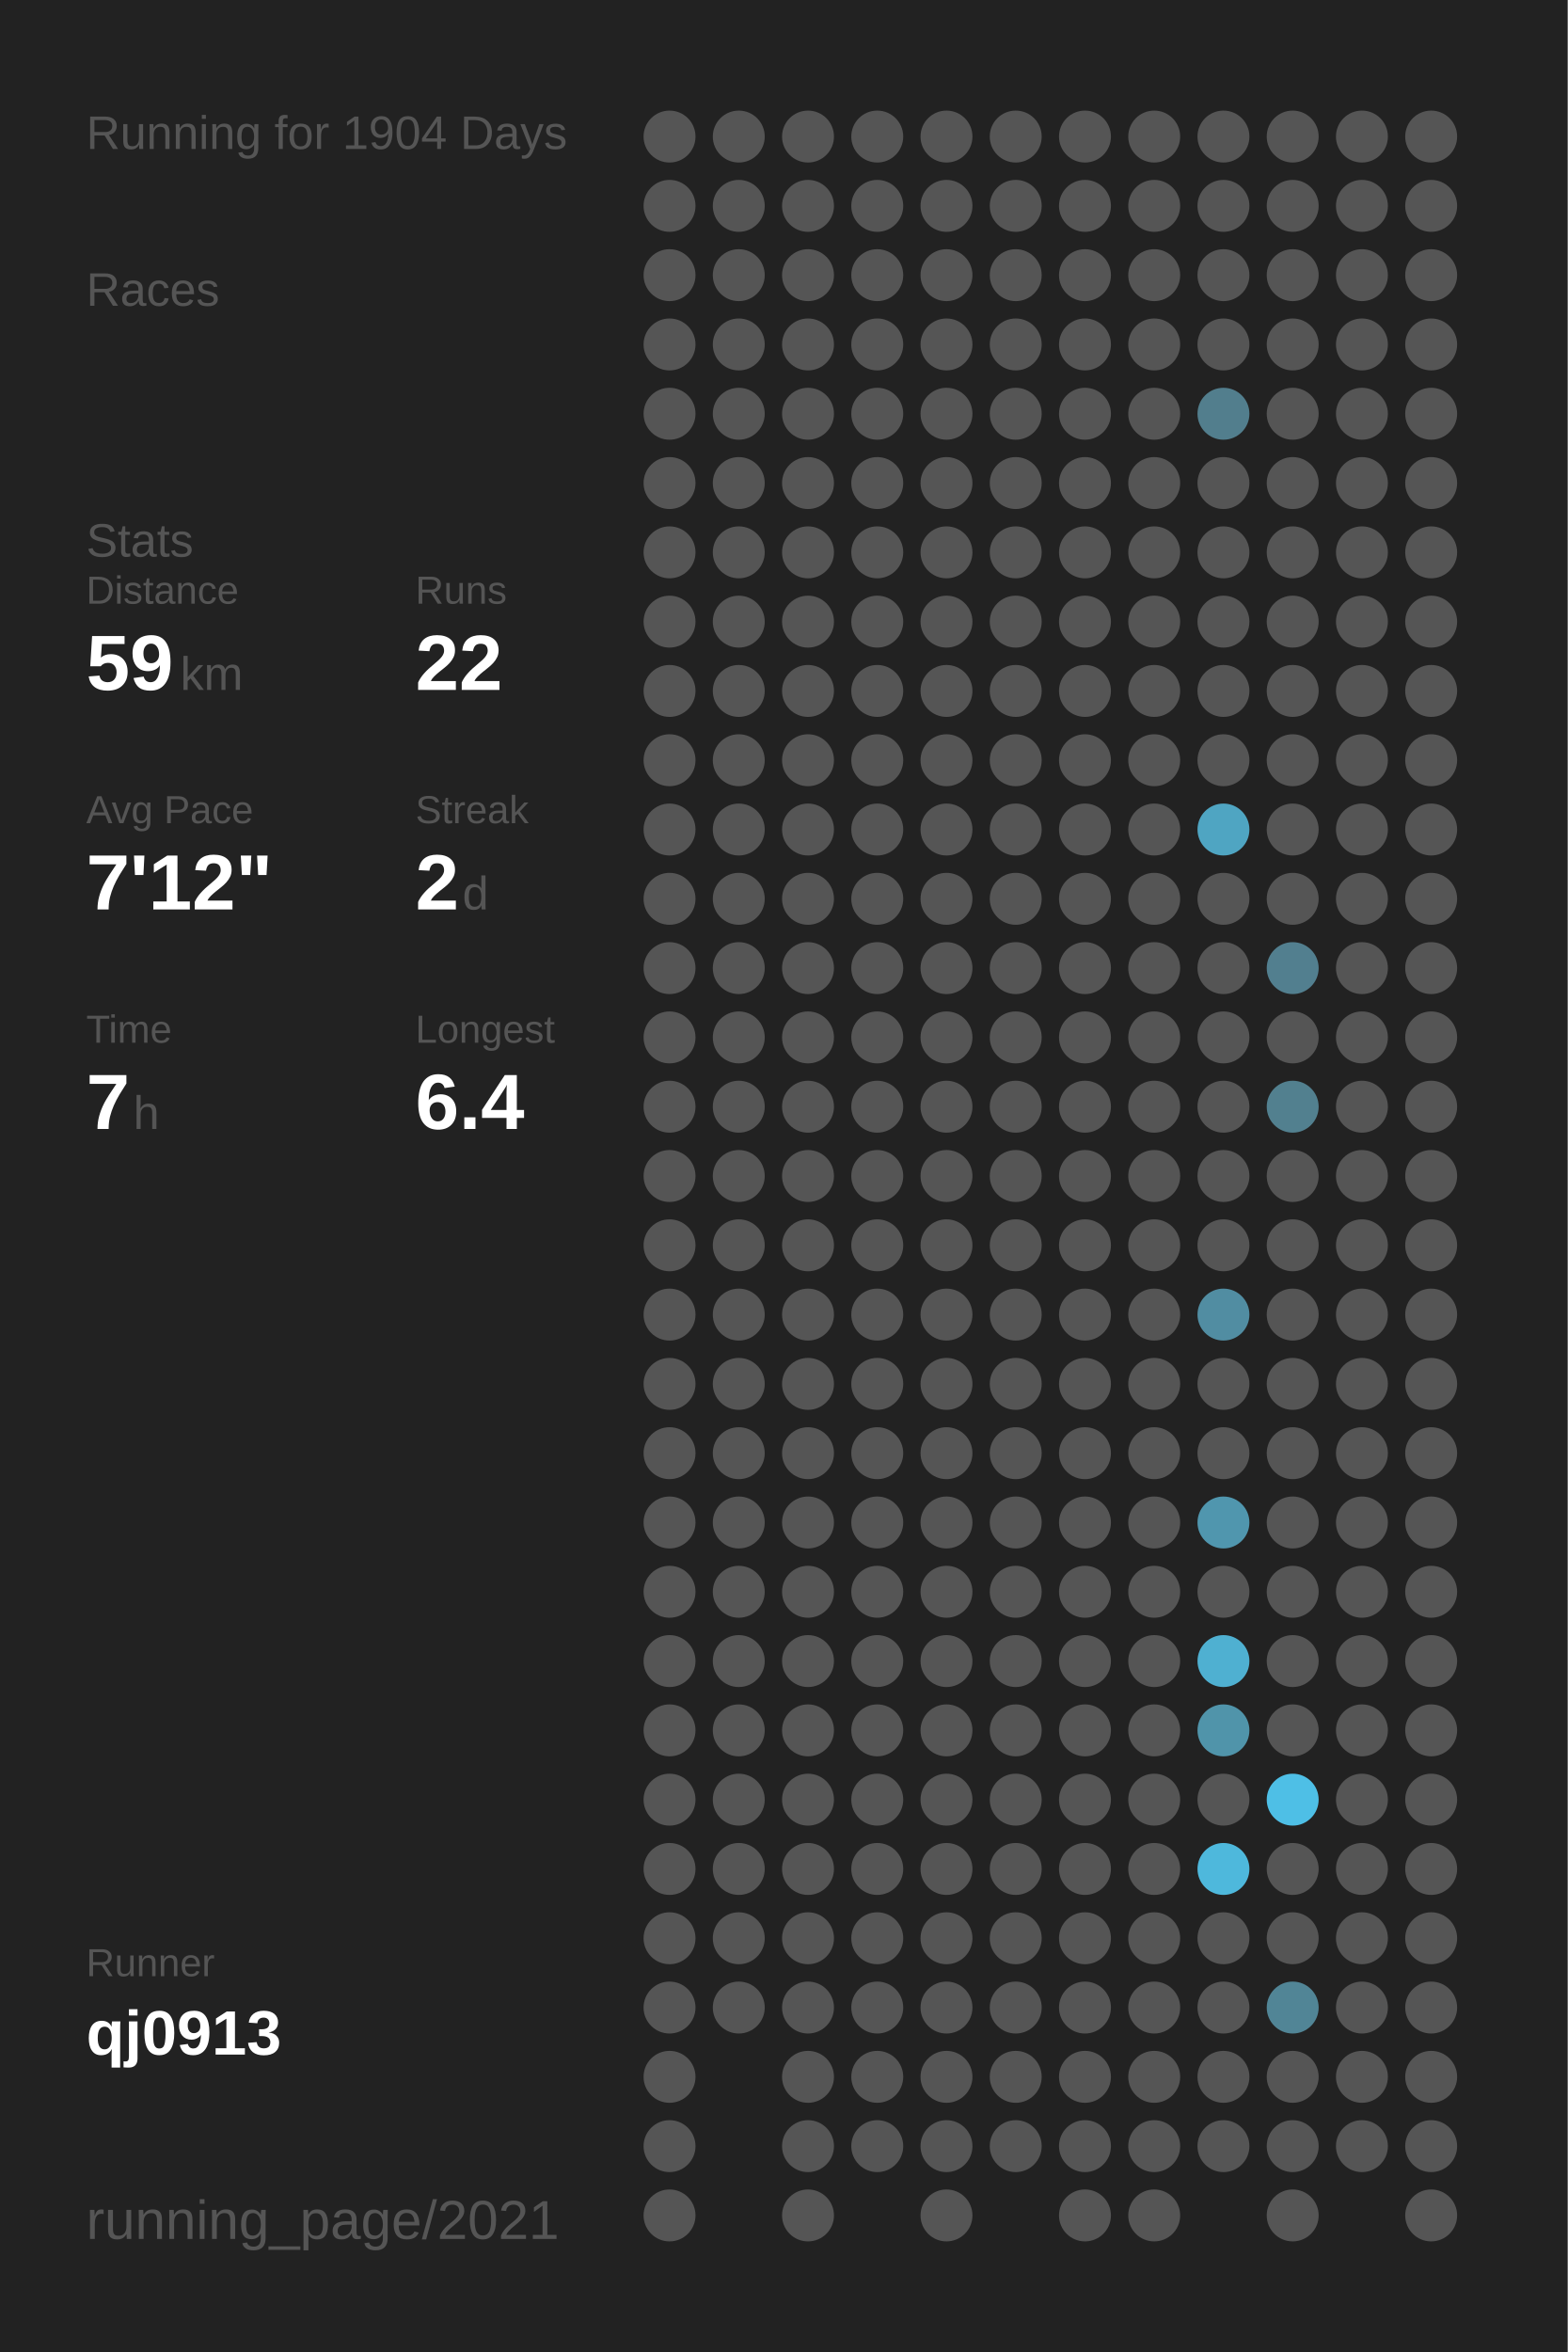
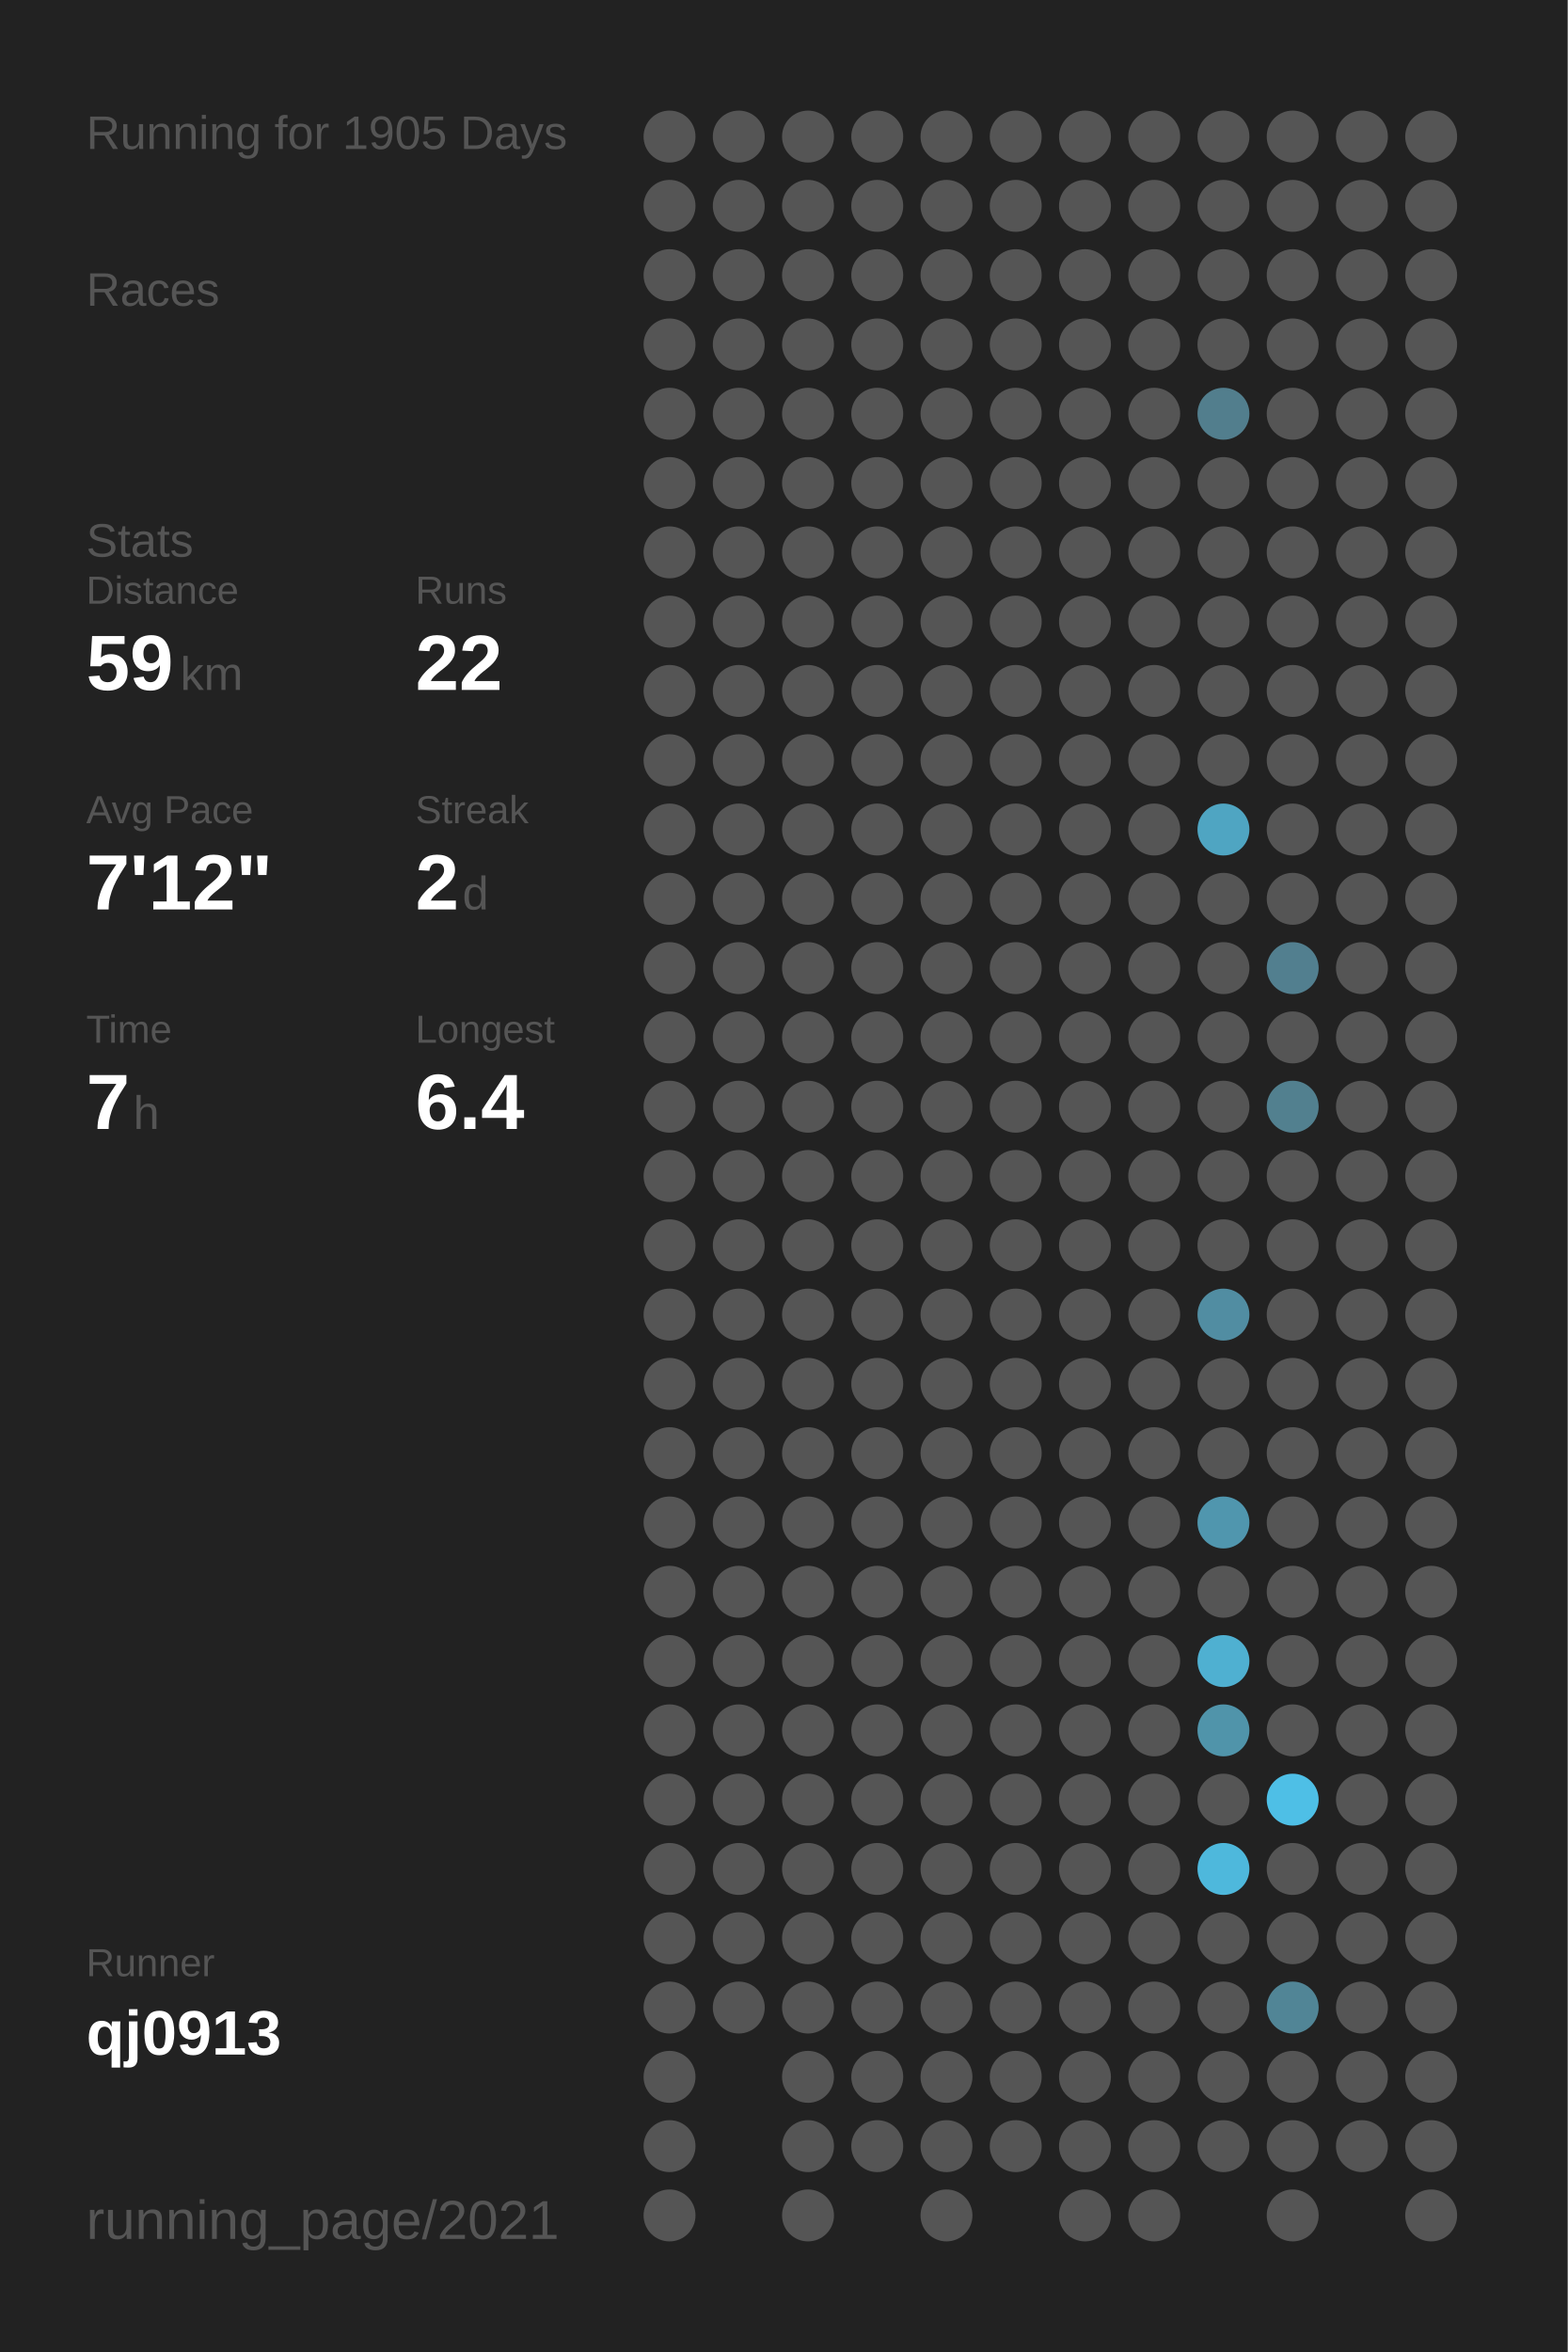
<svg xmlns="http://www.w3.org/2000/svg" baseProfile="full" height="300mm" version="1.1" viewBox="0,0,200,300" width="200mm">
  <defs />
  <rect fill="#222222" height="300" width="200" x="0" y="0" />
-   <text fill="#555555" style="font-size:6px; font-family:Arial;" x="11" y="19">Running for 1904 Days</text>
+   <text fill="#555555" style="font-size:6px; font-family:Arial;" x="11" y="19">Running for 1905 Days</text>
  <text fill="#555555" style="font-size:6px; font-family:Arial;" x="11" y="39">Races</text>
  <text fill="#555555" style="font-size:6px; font-family:Arial;" x="11" y="71">Stats</text>
  <text fill="#555555" style="font-size:5px; font-family:Arial;" x="11" y="77">Distance</text>
  <text fill="#FFFFFF" style="font-size:10px; font-family:Arial; font-weight:bold;" x="11" y="88">59</text>
  <text fill="#555555" style="font-size:6px; font-family:Arial;" x="23" y="88">km</text>
  <text fill="#555555" style="font-size:5px; font-family:Arial;" x="53" y="77">Runs</text>
  <text fill="#FFFFFF" style="font-size:10px; font-family:Arial; font-weight:bold;" x="53" y="88">22</text>
  <text fill="#555555" style="font-size:5px; font-family:Arial;" x="11" y="105">Avg Pace</text>
  <text fill="#FFFFFF" style="font-size:10px; font-family:Arial; font-weight:bold;" x="11" y="116">7'12"</text>
  <text fill="#555555" style="font-size:5px; font-family:Arial;" x="53" y="105">Streak</text>
  <text fill="#FFFFFF" style="font-size:10px; font-family:Arial; font-weight:bold;" x="53" y="116">2</text>
  <text fill="#555555" style="font-size:6px; font-family:Arial;" x="59" y="116">d</text>
  <text fill="#555555" style="font-size:5px; font-family:Arial;" x="11" y="133">Time</text>
  <text fill="#FFFFFF" style="font-size:10px; font-family:Arial; font-weight:bold;" x="11" y="144">7</text>
  <text fill="#555555" style="font-size:6px; font-family:Arial;" x="17" y="144">h</text>
  <text fill="#555555" style="font-size:5px; font-family:Arial;" x="53" y="133">Longest</text>
  <text fill="#FFFFFF" style="font-size:10px; font-family:Arial; font-weight:bold;" x="53" y="144">6.4</text>
  <text fill="#555555" style="font-size:5px; font-family:Arial;" x="11" y="252.065">Runner</text>
  <text fill="#FFFFFF" style="font-size:8px; font-family:Arial; font-weight:bold;" x="11" y="262.065">qj0913</text>
  <text fill="#555555" style="font-size:7px; font-family:Arial;" x="11" y="285.581">running_page/2021</text>
  <circle cx="85.417" cy="17.419" fill="#555555" r="3.312" />
  <circle cx="85.417" cy="26.258" fill="#555555" r="3.312" />
  <circle cx="85.417" cy="35.097" fill="#555555" r="3.312" />
  <circle cx="85.417" cy="43.935" fill="#555555" r="3.312" />
  <circle cx="85.417" cy="52.774" fill="#555555" r="3.312" />
  <circle cx="85.417" cy="61.613" fill="#555555" r="3.312" />
  <circle cx="85.417" cy="70.452" fill="#555555" r="3.312" />
  <circle cx="85.417" cy="79.29" fill="#555555" r="3.312" />
  <circle cx="85.417" cy="88.129" fill="#555555" r="3.312" />
  <circle cx="85.417" cy="96.968" fill="#555555" r="3.312" />
  <circle cx="85.417" cy="105.806" fill="#555555" r="3.312" />
  <circle cx="85.417" cy="114.645" fill="#555555" r="3.312" />
  <circle cx="85.417" cy="123.484" fill="#555555" r="3.312" />
  <circle cx="85.417" cy="132.323" fill="#555555" r="3.312" />
  <circle cx="85.417" cy="141.161" fill="#555555" r="3.312" />
  <circle cx="85.417" cy="150" fill="#555555" r="3.312" />
  <circle cx="85.417" cy="158.839" fill="#555555" r="3.312" />
  <circle cx="85.417" cy="167.677" fill="#555555" r="3.312" />
  <circle cx="85.417" cy="176.516" fill="#555555" r="3.312" />
  <circle cx="85.417" cy="185.355" fill="#555555" r="3.312" />
  <circle cx="85.417" cy="194.194" fill="#555555" r="3.312" />
  <circle cx="85.417" cy="203.032" fill="#555555" r="3.312" />
  <circle cx="85.417" cy="211.871" fill="#555555" r="3.312" />
  <circle cx="85.417" cy="220.71" fill="#555555" r="3.312" />
  <circle cx="85.417" cy="229.548" fill="#555555" r="3.312" />
  <circle cx="85.417" cy="238.387" fill="#555555" r="3.312" />
  <circle cx="85.417" cy="247.226" fill="#555555" r="3.312" />
  <circle cx="85.417" cy="256.065" fill="#555555" r="3.312" />
  <circle cx="85.417" cy="264.903" fill="#555555" r="3.312" />
  <circle cx="85.417" cy="273.742" fill="#555555" r="3.312" />
  <circle cx="85.417" cy="282.581" fill="#555555" r="3.312" />
  <circle cx="94.25" cy="17.419" fill="#555555" r="3.312" />
  <circle cx="94.25" cy="26.258" fill="#555555" r="3.312" />
  <circle cx="94.25" cy="35.097" fill="#555555" r="3.312" />
  <circle cx="94.25" cy="43.935" fill="#555555" r="3.312" />
  <circle cx="94.25" cy="52.774" fill="#555555" r="3.312" />
  <circle cx="94.25" cy="61.613" fill="#555555" r="3.312" />
  <circle cx="94.25" cy="70.452" fill="#555555" r="3.312" />
  <circle cx="94.25" cy="79.29" fill="#555555" r="3.312" />
  <circle cx="94.25" cy="88.129" fill="#555555" r="3.312" />
  <circle cx="94.25" cy="96.968" fill="#555555" r="3.312" />
  <circle cx="94.25" cy="105.806" fill="#555555" r="3.312" />
  <circle cx="94.25" cy="114.645" fill="#555555" r="3.312" />
  <circle cx="94.25" cy="123.484" fill="#555555" r="3.312" />
  <circle cx="94.25" cy="132.323" fill="#555555" r="3.312" />
  <circle cx="94.25" cy="141.161" fill="#555555" r="3.312" />
  <circle cx="94.25" cy="150" fill="#555555" r="3.312" />
  <circle cx="94.25" cy="158.839" fill="#555555" r="3.312" />
  <circle cx="94.25" cy="167.677" fill="#555555" r="3.312" />
  <circle cx="94.25" cy="176.516" fill="#555555" r="3.312" />
  <circle cx="94.25" cy="185.355" fill="#555555" r="3.312" />
  <circle cx="94.25" cy="194.194" fill="#555555" r="3.312" />
  <circle cx="94.25" cy="203.032" fill="#555555" r="3.312" />
  <circle cx="94.25" cy="211.871" fill="#555555" r="3.312" />
  <circle cx="94.25" cy="220.71" fill="#555555" r="3.312" />
  <circle cx="94.25" cy="229.548" fill="#555555" r="3.312" />
  <circle cx="94.25" cy="238.387" fill="#555555" r="3.312" />
  <circle cx="94.25" cy="247.226" fill="#555555" r="3.312" />
  <circle cx="94.25" cy="256.065" fill="#555555" r="3.312" />
  <circle cx="103.083" cy="17.419" fill="#555555" r="3.312" />
  <circle cx="103.083" cy="26.258" fill="#555555" r="3.312" />
  <circle cx="103.083" cy="35.097" fill="#555555" r="3.312" />
  <circle cx="103.083" cy="43.935" fill="#555555" r="3.312" />
  <circle cx="103.083" cy="52.774" fill="#555555" r="3.312" />
  <circle cx="103.083" cy="61.613" fill="#555555" r="3.312" />
  <circle cx="103.083" cy="70.452" fill="#555555" r="3.312" />
  <circle cx="103.083" cy="79.29" fill="#555555" r="3.312" />
  <circle cx="103.083" cy="88.129" fill="#555555" r="3.312" />
  <circle cx="103.083" cy="96.968" fill="#555555" r="3.312" />
  <circle cx="103.083" cy="105.806" fill="#555555" r="3.312" />
  <circle cx="103.083" cy="114.645" fill="#555555" r="3.312" />
  <circle cx="103.083" cy="123.484" fill="#555555" r="3.312" />
  <circle cx="103.083" cy="132.323" fill="#555555" r="3.312" />
  <circle cx="103.083" cy="141.161" fill="#555555" r="3.312" />
  <circle cx="103.083" cy="150" fill="#555555" r="3.312" />
  <circle cx="103.083" cy="158.839" fill="#555555" r="3.312" />
  <circle cx="103.083" cy="167.677" fill="#555555" r="3.312" />
  <circle cx="103.083" cy="176.516" fill="#555555" r="3.312" />
  <circle cx="103.083" cy="185.355" fill="#555555" r="3.312" />
  <circle cx="103.083" cy="194.194" fill="#555555" r="3.312" />
  <circle cx="103.083" cy="203.032" fill="#555555" r="3.312" />
  <circle cx="103.083" cy="211.871" fill="#555555" r="3.312" />
  <circle cx="103.083" cy="220.71" fill="#555555" r="3.312" />
  <circle cx="103.083" cy="229.548" fill="#555555" r="3.312" />
  <circle cx="103.083" cy="238.387" fill="#555555" r="3.312" />
  <circle cx="103.083" cy="247.226" fill="#555555" r="3.312" />
  <circle cx="103.083" cy="256.065" fill="#555555" r="3.312" />
  <circle cx="103.083" cy="264.903" fill="#555555" r="3.312" />
  <circle cx="103.083" cy="273.742" fill="#555555" r="3.312" />
  <circle cx="103.083" cy="282.581" fill="#555555" r="3.312" />
  <circle cx="111.917" cy="17.419" fill="#555555" r="3.312" />
  <circle cx="111.917" cy="26.258" fill="#555555" r="3.312" />
  <circle cx="111.917" cy="35.097" fill="#555555" r="3.312" />
  <circle cx="111.917" cy="43.935" fill="#555555" r="3.312" />
  <circle cx="111.917" cy="52.774" fill="#555555" r="3.312" />
  <circle cx="111.917" cy="61.613" fill="#555555" r="3.312" />
  <circle cx="111.917" cy="70.452" fill="#555555" r="3.312" />
  <circle cx="111.917" cy="79.29" fill="#555555" r="3.312" />
  <circle cx="111.917" cy="88.129" fill="#555555" r="3.312" />
  <circle cx="111.917" cy="96.968" fill="#555555" r="3.312" />
  <circle cx="111.917" cy="105.806" fill="#555555" r="3.312" />
  <circle cx="111.917" cy="114.645" fill="#555555" r="3.312" />
  <circle cx="111.917" cy="123.484" fill="#555555" r="3.312" />
  <circle cx="111.917" cy="132.323" fill="#555555" r="3.312" />
  <circle cx="111.917" cy="141.161" fill="#555555" r="3.312" />
  <circle cx="111.917" cy="150" fill="#555555" r="3.312" />
  <circle cx="111.917" cy="158.839" fill="#555555" r="3.312" />
  <circle cx="111.917" cy="167.677" fill="#555555" r="3.312" />
  <circle cx="111.917" cy="176.516" fill="#555555" r="3.312" />
  <circle cx="111.917" cy="185.355" fill="#555555" r="3.312" />
  <circle cx="111.917" cy="194.194" fill="#555555" r="3.312" />
  <circle cx="111.917" cy="203.032" fill="#555555" r="3.312" />
  <circle cx="111.917" cy="211.871" fill="#555555" r="3.312" />
  <circle cx="111.917" cy="220.71" fill="#555555" r="3.312" />
  <circle cx="111.917" cy="229.548" fill="#555555" r="3.312" />
  <circle cx="111.917" cy="238.387" fill="#555555" r="3.312" />
  <circle cx="111.917" cy="247.226" fill="#555555" r="3.312" />
  <circle cx="111.917" cy="256.065" fill="#555555" r="3.312" />
  <circle cx="111.917" cy="264.903" fill="#555555" r="3.312" />
  <circle cx="111.917" cy="273.742" fill="#555555" r="3.312" />
  <circle cx="120.75" cy="17.419" fill="#555555" r="3.312" />
  <circle cx="120.75" cy="26.258" fill="#555555" r="3.312" />
  <circle cx="120.75" cy="35.097" fill="#555555" r="3.312" />
  <circle cx="120.75" cy="43.935" fill="#555555" r="3.312" />
  <circle cx="120.75" cy="52.774" fill="#555555" r="3.312" />
  <circle cx="120.75" cy="61.613" fill="#555555" r="3.312" />
  <circle cx="120.75" cy="70.452" fill="#555555" r="3.312" />
  <circle cx="120.75" cy="79.29" fill="#555555" r="3.312" />
  <circle cx="120.75" cy="88.129" fill="#555555" r="3.312" />
  <circle cx="120.75" cy="96.968" fill="#555555" r="3.312" />
  <circle cx="120.75" cy="105.806" fill="#555555" r="3.312" />
  <circle cx="120.75" cy="114.645" fill="#555555" r="3.312" />
  <circle cx="120.75" cy="123.484" fill="#555555" r="3.312" />
  <circle cx="120.75" cy="132.323" fill="#555555" r="3.312" />
  <circle cx="120.75" cy="141.161" fill="#555555" r="3.312" />
  <circle cx="120.75" cy="150" fill="#555555" r="3.312" />
  <circle cx="120.75" cy="158.839" fill="#555555" r="3.312" />
  <circle cx="120.75" cy="167.677" fill="#555555" r="3.312" />
  <circle cx="120.75" cy="176.516" fill="#555555" r="3.312" />
  <circle cx="120.75" cy="185.355" fill="#555555" r="3.312" />
  <circle cx="120.75" cy="194.194" fill="#555555" r="3.312" />
  <circle cx="120.75" cy="203.032" fill="#555555" r="3.312" />
  <circle cx="120.75" cy="211.871" fill="#555555" r="3.312" />
  <circle cx="120.75" cy="220.71" fill="#555555" r="3.312" />
  <circle cx="120.75" cy="229.548" fill="#555555" r="3.312" />
  <circle cx="120.75" cy="238.387" fill="#555555" r="3.312" />
  <circle cx="120.75" cy="247.226" fill="#555555" r="3.312" />
  <circle cx="120.75" cy="256.065" fill="#555555" r="3.312" />
  <circle cx="120.75" cy="264.903" fill="#555555" r="3.312" />
  <circle cx="120.75" cy="273.742" fill="#555555" r="3.312" />
  <circle cx="120.75" cy="282.581" fill="#555555" r="3.312" />
  <circle cx="129.583" cy="17.419" fill="#555555" r="3.312" />
  <circle cx="129.583" cy="26.258" fill="#555555" r="3.312" />
  <circle cx="129.583" cy="35.097" fill="#555555" r="3.312" />
  <circle cx="129.583" cy="43.935" fill="#555555" r="3.312" />
  <circle cx="129.583" cy="52.774" fill="#555555" r="3.312" />
  <circle cx="129.583" cy="61.613" fill="#555555" r="3.312" />
  <circle cx="129.583" cy="70.452" fill="#555555" r="3.312" />
  <circle cx="129.583" cy="79.29" fill="#555555" r="3.312" />
  <circle cx="129.583" cy="88.129" fill="#555555" r="3.312" />
  <circle cx="129.583" cy="96.968" fill="#555555" r="3.312" />
  <circle cx="129.583" cy="105.806" fill="#555555" r="3.312" />
  <circle cx="129.583" cy="114.645" fill="#555555" r="3.312" />
  <circle cx="129.583" cy="123.484" fill="#555555" r="3.312" />
  <circle cx="129.583" cy="132.323" fill="#555555" r="3.312" />
  <circle cx="129.583" cy="141.161" fill="#555555" r="3.312" />
  <circle cx="129.583" cy="150" fill="#555555" r="3.312" />
  <circle cx="129.583" cy="158.839" fill="#555555" r="3.312" />
  <circle cx="129.583" cy="167.677" fill="#555555" r="3.312" />
  <circle cx="129.583" cy="176.516" fill="#555555" r="3.312" />
  <circle cx="129.583" cy="185.355" fill="#555555" r="3.312" />
  <circle cx="129.583" cy="194.194" fill="#555555" r="3.312" />
  <circle cx="129.583" cy="203.032" fill="#555555" r="3.312" />
  <circle cx="129.583" cy="211.871" fill="#555555" r="3.312" />
  <circle cx="129.583" cy="220.71" fill="#555555" r="3.312" />
  <circle cx="129.583" cy="229.548" fill="#555555" r="3.312" />
  <circle cx="129.583" cy="238.387" fill="#555555" r="3.312" />
  <circle cx="129.583" cy="247.226" fill="#555555" r="3.312" />
  <circle cx="129.583" cy="256.065" fill="#555555" r="3.312" />
  <circle cx="129.583" cy="264.903" fill="#555555" r="3.312" />
  <circle cx="129.583" cy="273.742" fill="#555555" r="3.312" />
  <circle cx="138.417" cy="17.419" fill="#555555" r="3.312" />
  <circle cx="138.417" cy="26.258" fill="#555555" r="3.312" />
  <circle cx="138.417" cy="35.097" fill="#555555" r="3.312" />
  <circle cx="138.417" cy="43.935" fill="#555555" r="3.312" />
  <circle cx="138.417" cy="52.774" fill="#555555" r="3.312" />
  <circle cx="138.417" cy="61.613" fill="#555555" r="3.312" />
  <circle cx="138.417" cy="70.452" fill="#555555" r="3.312" />
  <circle cx="138.417" cy="79.29" fill="#555555" r="3.312" />
  <circle cx="138.417" cy="88.129" fill="#555555" r="3.312" />
  <circle cx="138.417" cy="96.968" fill="#555555" r="3.312" />
  <circle cx="138.417" cy="105.806" fill="#555555" r="3.312" />
  <circle cx="138.417" cy="114.645" fill="#555555" r="3.312" />
  <circle cx="138.417" cy="123.484" fill="#555555" r="3.312" />
  <circle cx="138.417" cy="132.323" fill="#555555" r="3.312" />
  <circle cx="138.417" cy="141.161" fill="#555555" r="3.312" />
  <circle cx="138.417" cy="150" fill="#555555" r="3.312" />
  <circle cx="138.417" cy="158.839" fill="#555555" r="3.312" />
  <circle cx="138.417" cy="167.677" fill="#555555" r="3.312" />
  <circle cx="138.417" cy="176.516" fill="#555555" r="3.312" />
  <circle cx="138.417" cy="185.355" fill="#555555" r="3.312" />
  <circle cx="138.417" cy="194.194" fill="#555555" r="3.312" />
  <circle cx="138.417" cy="203.032" fill="#555555" r="3.312" />
  <circle cx="138.417" cy="211.871" fill="#555555" r="3.312" />
  <circle cx="138.417" cy="220.71" fill="#555555" r="3.312" />
  <circle cx="138.417" cy="229.548" fill="#555555" r="3.312" />
  <circle cx="138.417" cy="238.387" fill="#555555" r="3.312" />
  <circle cx="138.417" cy="247.226" fill="#555555" r="3.312" />
  <circle cx="138.417" cy="256.065" fill="#555555" r="3.312" />
  <circle cx="138.417" cy="264.903" fill="#555555" r="3.312" />
  <circle cx="138.417" cy="273.742" fill="#555555" r="3.312" />
  <circle cx="138.417" cy="282.581" fill="#555555" r="3.312" />
  <circle cx="147.25" cy="17.419" fill="#555555" r="3.312" />
  <circle cx="147.25" cy="26.258" fill="#555555" r="3.312" />
  <circle cx="147.25" cy="35.097" fill="#555555" r="3.312" />
  <circle cx="147.25" cy="43.935" fill="#555555" r="3.312" />
  <circle cx="147.25" cy="52.774" fill="#555555" r="3.312" />
  <circle cx="147.25" cy="61.613" fill="#555555" r="3.312" />
  <circle cx="147.25" cy="70.452" fill="#555555" r="3.312" />
  <circle cx="147.25" cy="79.29" fill="#555555" r="3.312" />
  <circle cx="147.25" cy="88.129" fill="#555555" r="3.312" />
  <circle cx="147.25" cy="96.968" fill="#555555" r="3.312" />
  <circle cx="147.25" cy="105.806" fill="#555555" r="3.312" />
  <circle cx="147.25" cy="114.645" fill="#555555" r="3.312" />
  <circle cx="147.25" cy="123.484" fill="#555555" r="3.312" />
  <circle cx="147.25" cy="132.323" fill="#555555" r="3.312" />
  <circle cx="147.25" cy="141.161" fill="#555555" r="3.312" />
  <circle cx="147.25" cy="150" fill="#555555" r="3.312" />
  <circle cx="147.25" cy="158.839" fill="#555555" r="3.312" />
  <circle cx="147.25" cy="167.677" fill="#555555" r="3.312" />
  <circle cx="147.25" cy="176.516" fill="#555555" r="3.312" />
  <circle cx="147.25" cy="185.355" fill="#555555" r="3.312" />
  <circle cx="147.25" cy="194.194" fill="#555555" r="3.312" />
  <circle cx="147.25" cy="203.032" fill="#555555" r="3.312" />
  <circle cx="147.25" cy="211.871" fill="#555555" r="3.312" />
  <circle cx="147.25" cy="220.71" fill="#555555" r="3.312" />
  <circle cx="147.25" cy="229.548" fill="#555555" r="3.312" />
  <circle cx="147.25" cy="238.387" fill="#555555" r="3.312" />
  <circle cx="147.25" cy="247.226" fill="#555555" r="3.312" />
  <circle cx="147.25" cy="256.065" fill="#555555" r="3.312" />
  <circle cx="147.25" cy="264.903" fill="#555555" r="3.312" />
  <circle cx="147.25" cy="273.742" fill="#555555" r="3.312" />
  <circle cx="147.25" cy="282.581" fill="#555555" r="3.312" />
  <circle cx="156.083" cy="17.419" fill="#555555" r="3.312" />
  <circle cx="156.083" cy="26.258" fill="#555555" r="3.312" />
  <circle cx="156.083" cy="35.097" fill="#555555" r="3.312" />
  <circle cx="156.083" cy="43.935" fill="#555555" r="3.312" />
  <circle cx="156.083" cy="52.774" fill="#527e8d" r="3.312" />
  <circle cx="156.083" cy="61.613" fill="#555555" r="3.312" />
  <circle cx="156.083" cy="70.452" fill="#555555" r="3.312" />
  <circle cx="156.083" cy="79.29" fill="#555555" r="3.312" />
  <circle cx="156.083" cy="88.129" fill="#555555" r="3.312" />
  <circle cx="156.083" cy="96.968" fill="#555555" r="3.312" />
  <circle cx="156.083" cy="105.806" fill="#4fa5c2" r="3.312" />
  <circle cx="156.083" cy="114.645" fill="#555555" r="3.312" />
  <circle cx="156.083" cy="123.484" fill="#555555" r="3.312" />
  <circle cx="156.083" cy="132.323" fill="#555555" r="3.312" />
  <circle cx="156.083" cy="141.161" fill="#555555" r="3.312" />
  <circle cx="156.083" cy="150" fill="#555555" r="3.312" />
  <circle cx="156.083" cy="158.839" fill="#555555" r="3.312" />
  <circle cx="156.083" cy="167.677" fill="#518da2" r="3.312" />
  <circle cx="156.083" cy="176.516" fill="#555555" r="3.312" />
  <circle cx="156.083" cy="185.355" fill="#555555" r="3.312" />
  <circle cx="156.083" cy="194.194" fill="#5096ae" r="3.312" />
  <circle cx="156.083" cy="203.032" fill="#555555" r="3.312" />
  <circle cx="156.083" cy="211.871" fill="#4fb0d1" r="3.312" />
  <circle cx="156.083" cy="220.71" fill="#5094aa" r="3.312" />
  <circle cx="156.083" cy="229.548" fill="#555555" r="3.312" />
  <circle cx="156.083" cy="238.387" fill="#4eb8dc" r="3.312" />
  <circle cx="156.083" cy="247.226" fill="#555555" r="3.312" />
  <circle cx="156.083" cy="256.065" fill="#555555" r="3.312" />
  <circle cx="156.083" cy="264.903" fill="#555555" r="3.312" />
  <circle cx="156.083" cy="273.742" fill="#555555" r="3.312" />
  <circle cx="164.917" cy="17.419" fill="#555555" r="3.312" />
  <circle cx="164.917" cy="26.258" fill="#555555" r="3.312" />
  <circle cx="164.917" cy="35.097" fill="#555555" r="3.312" />
  <circle cx="164.917" cy="43.935" fill="#555555" r="3.312" />
  <circle cx="164.917" cy="52.774" fill="#555555" r="3.312" />
  <circle cx="164.917" cy="61.613" fill="#555555" r="3.312" />
  <circle cx="164.917" cy="70.452" fill="#555555" r="3.312" />
  <circle cx="164.917" cy="79.29" fill="#555555" r="3.312" />
  <circle cx="164.917" cy="88.129" fill="#555555" r="3.312" />
  <circle cx="164.917" cy="96.968" fill="#555555" r="3.312" />
  <circle cx="164.917" cy="105.806" fill="#555555" r="3.312" />
  <circle cx="164.917" cy="114.645" fill="#555555" r="3.312" />
  <circle cx="164.917" cy="123.484" fill="#527f8f" r="3.312" />
  <circle cx="164.917" cy="132.323" fill="#555555" r="3.312" />
  <circle cx="164.917" cy="141.161" fill="#52808f" r="3.312" />
  <circle cx="164.917" cy="150" fill="#555555" r="3.312" />
  <circle cx="164.917" cy="158.839" fill="#555555" r="3.312" />
  <circle cx="164.917" cy="167.677" fill="#555555" r="3.312" />
  <circle cx="164.917" cy="176.516" fill="#555555" r="3.312" />
  <circle cx="164.917" cy="185.355" fill="#555555" r="3.312" />
  <circle cx="164.917" cy="194.194" fill="#555555" r="3.312" />
  <circle cx="164.917" cy="203.032" fill="#555555" r="3.312" />
  <circle cx="164.917" cy="211.871" fill="#555555" r="3.312" />
  <circle cx="164.917" cy="220.71" fill="#555555" r="3.312" />
  <circle cx="164.917" cy="229.548" fill="#4ebfe6" r="3.312" />
  <circle cx="164.917" cy="238.387" fill="#555555" r="3.312" />
  <circle cx="164.917" cy="247.226" fill="#555555" r="3.312" />
  <circle cx="164.917" cy="256.065" fill="#518596" r="3.312" />
  <circle cx="164.917" cy="264.903" fill="#555555" r="3.312" />
  <circle cx="164.917" cy="273.742" fill="#555555" r="3.312" />
  <circle cx="164.917" cy="282.581" fill="#555555" r="3.312" />
  <circle cx="173.75" cy="17.419" fill="#555555" r="3.312" />
  <circle cx="173.75" cy="26.258" fill="#555555" r="3.312" />
  <circle cx="173.75" cy="35.097" fill="#555555" r="3.312" />
  <circle cx="173.75" cy="43.935" fill="#555555" r="3.312" />
  <circle cx="173.75" cy="52.774" fill="#555555" r="3.312" />
  <circle cx="173.75" cy="61.613" fill="#555555" r="3.312" />
  <circle cx="173.75" cy="70.452" fill="#555555" r="3.312" />
  <circle cx="173.75" cy="79.29" fill="#555555" r="3.312" />
  <circle cx="173.75" cy="88.129" fill="#555555" r="3.312" />
  <circle cx="173.75" cy="96.968" fill="#555555" r="3.312" />
  <circle cx="173.75" cy="105.806" fill="#555555" r="3.312" />
  <circle cx="173.75" cy="114.645" fill="#555555" r="3.312" />
  <circle cx="173.75" cy="123.484" fill="#555555" r="3.312" />
  <circle cx="173.75" cy="132.323" fill="#555555" r="3.312" />
  <circle cx="173.75" cy="141.161" fill="#555555" r="3.312" />
  <circle cx="173.75" cy="150" fill="#555555" r="3.312" />
  <circle cx="173.75" cy="158.839" fill="#555555" r="3.312" />
  <circle cx="173.75" cy="167.677" fill="#555555" r="3.312" />
  <circle cx="173.75" cy="176.516" fill="#555555" r="3.312" />
  <circle cx="173.75" cy="185.355" fill="#555555" r="3.312" />
  <circle cx="173.75" cy="194.194" fill="#555555" r="3.312" />
  <circle cx="173.75" cy="203.032" fill="#555555" r="3.312" />
  <circle cx="173.75" cy="211.871" fill="#555555" r="3.312" />
  <circle cx="173.75" cy="220.71" fill="#555555" r="3.312" />
  <circle cx="173.75" cy="229.548" fill="#555555" r="3.312" />
  <circle cx="173.75" cy="238.387" fill="#555555" r="3.312" />
  <circle cx="173.75" cy="247.226" fill="#555555" r="3.312" />
  <circle cx="173.75" cy="256.065" fill="#555555" r="3.312" />
  <circle cx="173.75" cy="264.903" fill="#555555" r="3.312" />
  <circle cx="173.75" cy="273.742" fill="#555555" r="3.312" />
  <circle cx="182.583" cy="17.419" fill="#555555" r="3.312" />
  <circle cx="182.583" cy="26.258" fill="#555555" r="3.312" />
  <circle cx="182.583" cy="35.097" fill="#555555" r="3.312" />
  <circle cx="182.583" cy="43.935" fill="#555555" r="3.312" />
  <circle cx="182.583" cy="52.774" fill="#555555" r="3.312" />
  <circle cx="182.583" cy="61.613" fill="#555555" r="3.312" />
  <circle cx="182.583" cy="70.452" fill="#555555" r="3.312" />
  <circle cx="182.583" cy="79.29" fill="#555555" r="3.312" />
  <circle cx="182.583" cy="88.129" fill="#555555" r="3.312" />
  <circle cx="182.583" cy="96.968" fill="#555555" r="3.312" />
  <circle cx="182.583" cy="105.806" fill="#555555" r="3.312" />
  <circle cx="182.583" cy="114.645" fill="#555555" r="3.312" />
  <circle cx="182.583" cy="123.484" fill="#555555" r="3.312" />
  <circle cx="182.583" cy="132.323" fill="#555555" r="3.312" />
  <circle cx="182.583" cy="141.161" fill="#555555" r="3.312" />
  <circle cx="182.583" cy="150" fill="#555555" r="3.312" />
  <circle cx="182.583" cy="158.839" fill="#555555" r="3.312" />
  <circle cx="182.583" cy="167.677" fill="#555555" r="3.312" />
  <circle cx="182.583" cy="176.516" fill="#555555" r="3.312" />
  <circle cx="182.583" cy="185.355" fill="#555555" r="3.312" />
  <circle cx="182.583" cy="194.194" fill="#555555" r="3.312" />
  <circle cx="182.583" cy="203.032" fill="#555555" r="3.312" />
  <circle cx="182.583" cy="211.871" fill="#555555" r="3.312" />
  <circle cx="182.583" cy="220.71" fill="#555555" r="3.312" />
  <circle cx="182.583" cy="229.548" fill="#555555" r="3.312" />
  <circle cx="182.583" cy="238.387" fill="#555555" r="3.312" />
  <circle cx="182.583" cy="247.226" fill="#555555" r="3.312" />
  <circle cx="182.583" cy="256.065" fill="#555555" r="3.312" />
  <circle cx="182.583" cy="264.903" fill="#555555" r="3.312" />
  <circle cx="182.583" cy="273.742" fill="#555555" r="3.312" />
  <circle cx="182.583" cy="282.581" fill="#555555" r="3.312" />
</svg>
